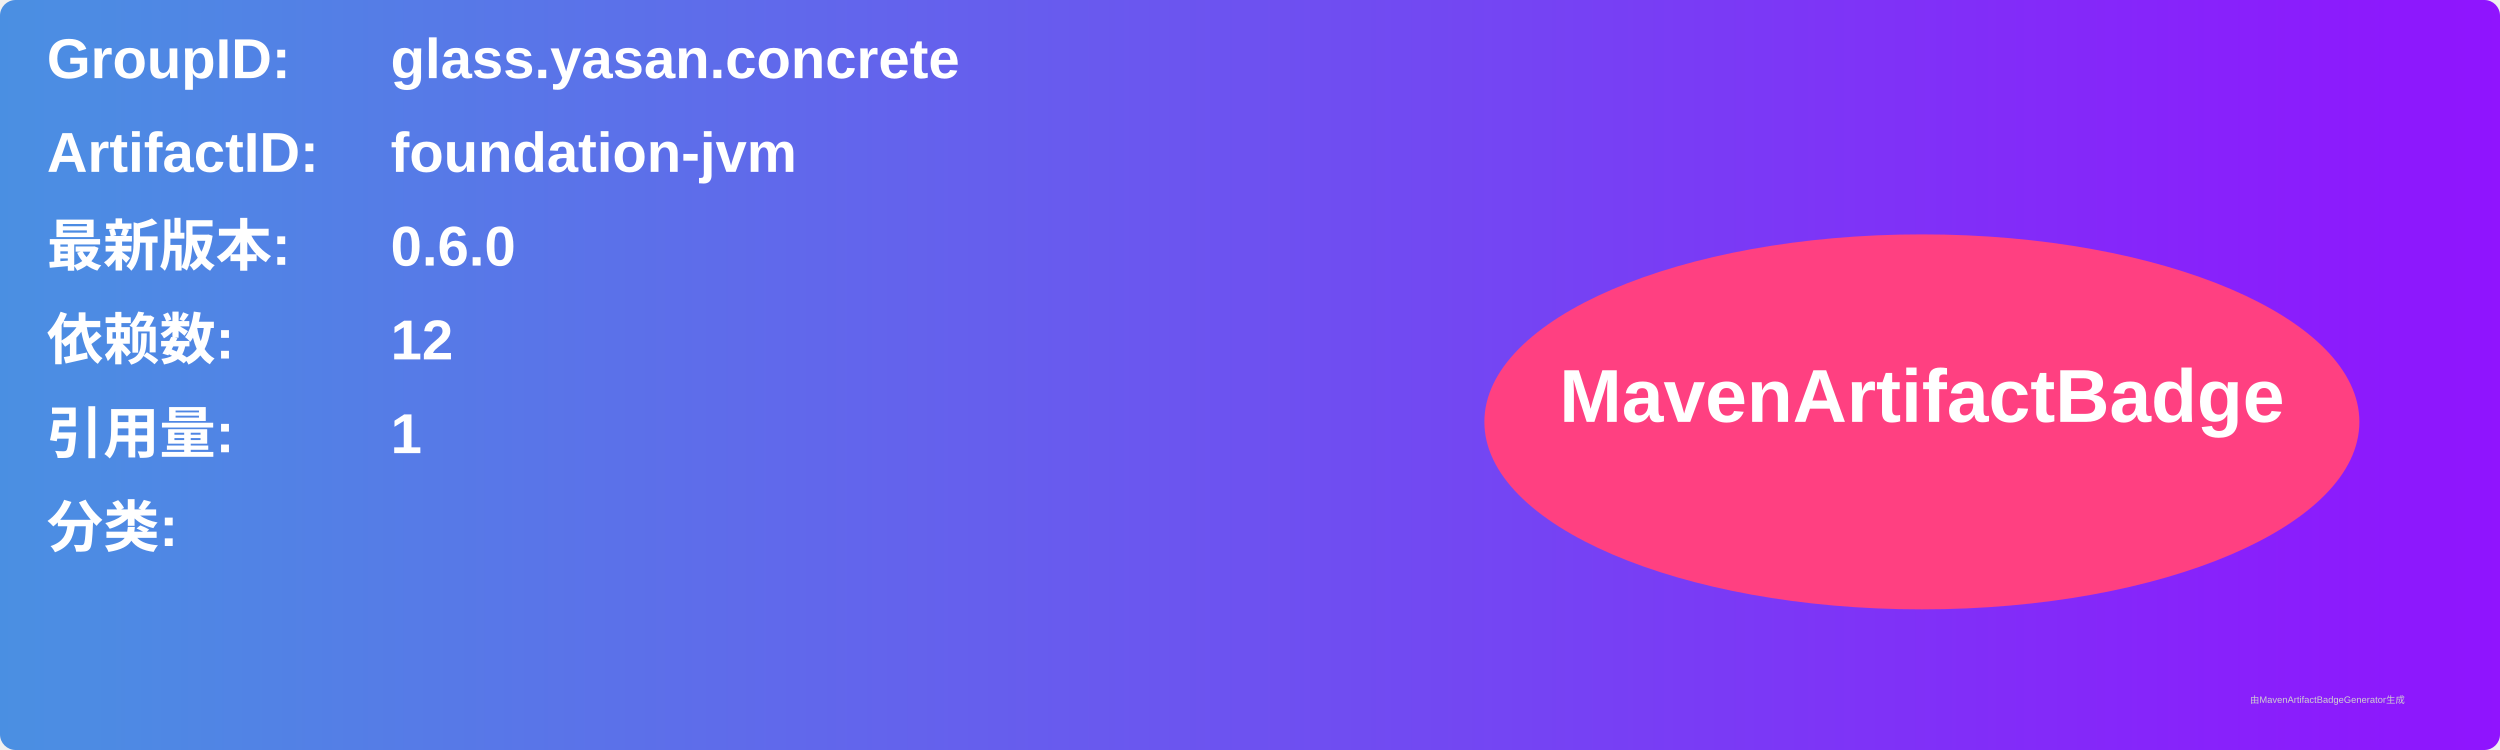
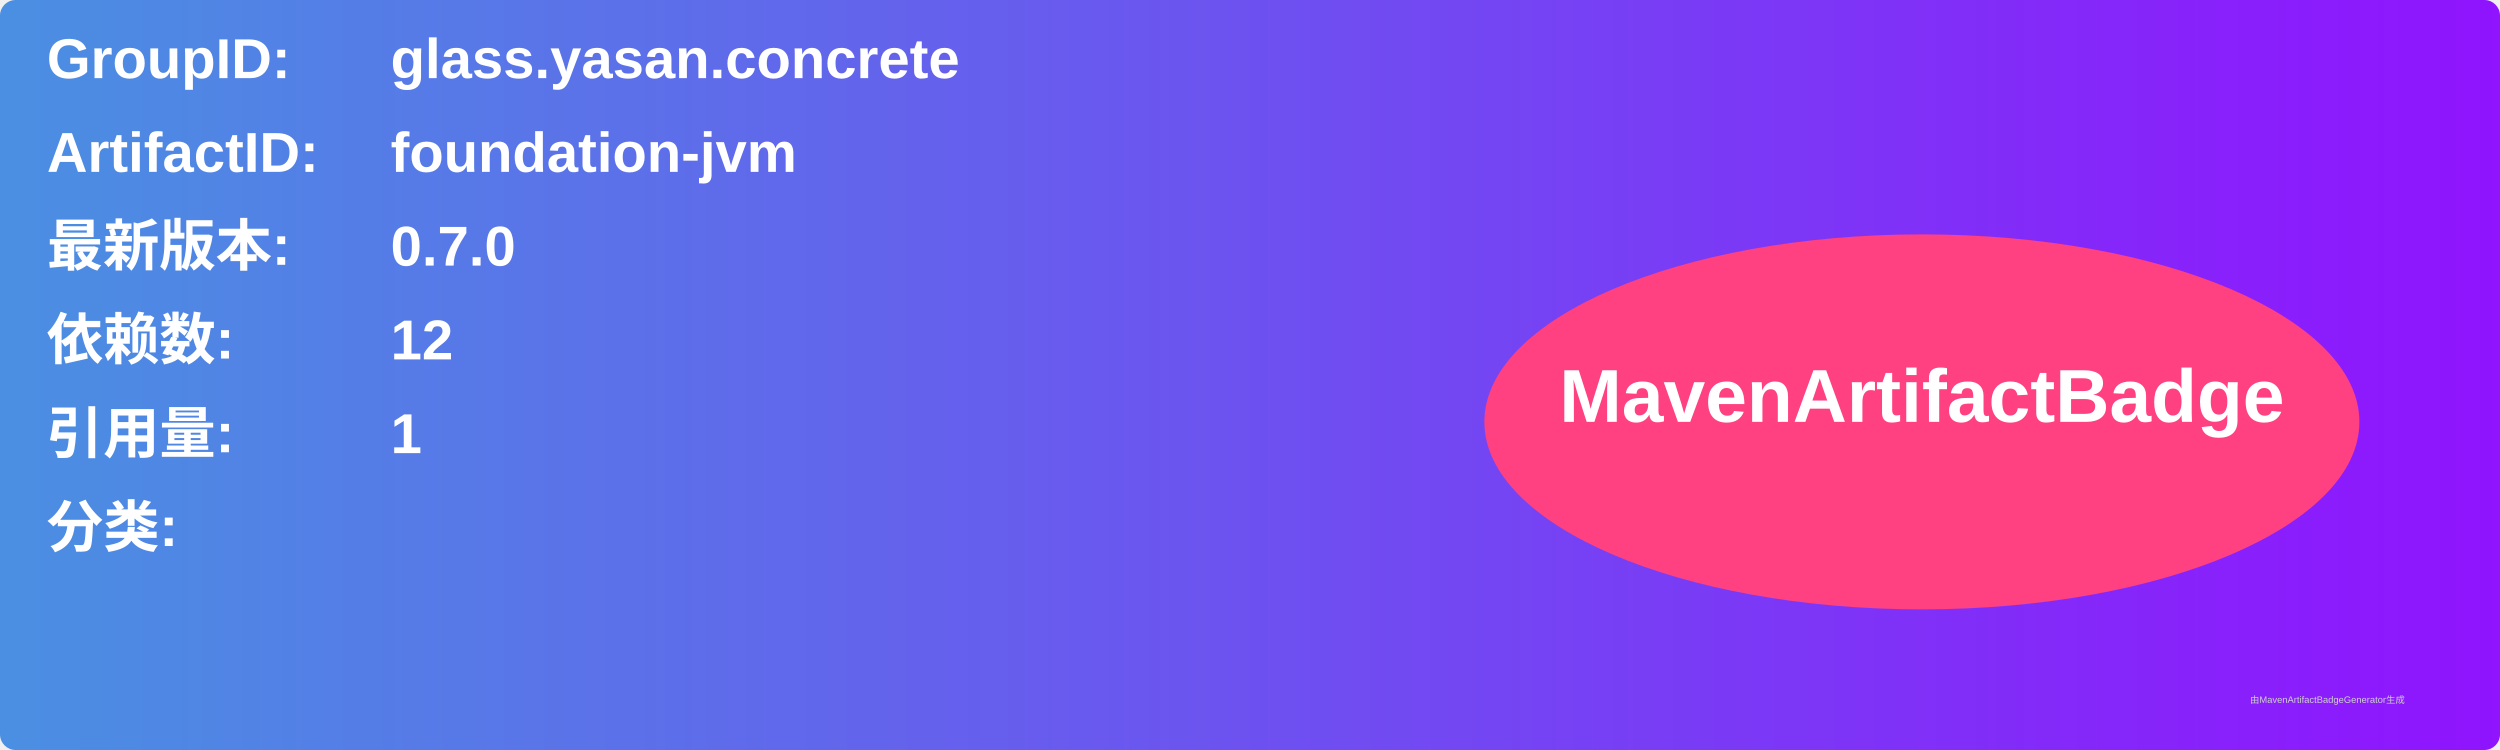
<svg xmlns="http://www.w3.org/2000/svg" width="800" height="240" viewBox="0 0 800 240">
  <linearGradient id="grad" x1="0%" y1="0%" x2="100%" y2="0%">
    <stop offset="0%" stop-color="#4a90e2" />
    <stop offset="100%" stop-color="#9013fe" />
  </linearGradient>
  <rect width="100%" height="100%" rx="5" ry="5" fill="url(#grad)" />
  <g transform="translate(15, 15)">
    <text x="0" y="10" font-family="Arial" font-size="18" fill="white" font-weight="bold" width="260">GroupID:</text>
    <text x="110" y="10" font-family="Arial" font-size="18" fill="white" font-weight="bold" width="460">glass.yasan.concrete</text>
    <text x="0" y="40" font-family="Arial" font-size="18" fill="white" font-weight="bold" width="260">ArtifactID:</text>
    <text x="110" y="40" font-family="Arial" font-size="18" fill="white" font-weight="bold" width="460">foundation-jvm</text>
    <text x="0" y="70" font-family="Arial" font-size="18" fill="white" font-weight="bold">最新版本:</text>
    <text x="110" y="70" font-family="Arial" font-size="18" fill="white" font-weight="bold">
-       <tspan font-weight="bold">0.6.0</tspan>
+       <tspan font-weight="bold">0.7.0</tspan>
    </text>
    <text x="0" y="100" font-family="Arial" font-size="18" fill="white" font-weight="bold">依赖数: </text>
    <text x="110" y="100" font-family="Arial" font-size="18" fill="white">
      <tspan font-weight="bold">12</tspan>
    </text>
    <text x="0" y="130" font-family="Arial" font-size="18" fill="white" font-weight="bold">引用量: </text>
    <text x="110" y="130" font-family="Arial" font-size="18" fill="white">
      <tspan font-weight="bold">1</tspan>
    </text>
    <text x="0" y="160" font-family="Arial" font-size="18" fill="white" font-weight="bold">分类:</text>
    <text x="10" y="190" font-family="Arial" font-size="10" fill="white">
      <tspan font-weight="bold" />
    </text>
    <ellipse cx="600" cy="120" rx="140" ry="60" fill="#ff4081" />
    <text x="600" y="120" text-anchor="middle" font-family="Arial" font-size="24" fill="white" font-weight="bold">MavenArtifactBadge</text>
  </g>
  <text x="720" y="225" font-family="Arial" font-size="3" fill="#d0d0d0">由MavenArtifactBadgeGenerator生成</text>
</svg>
